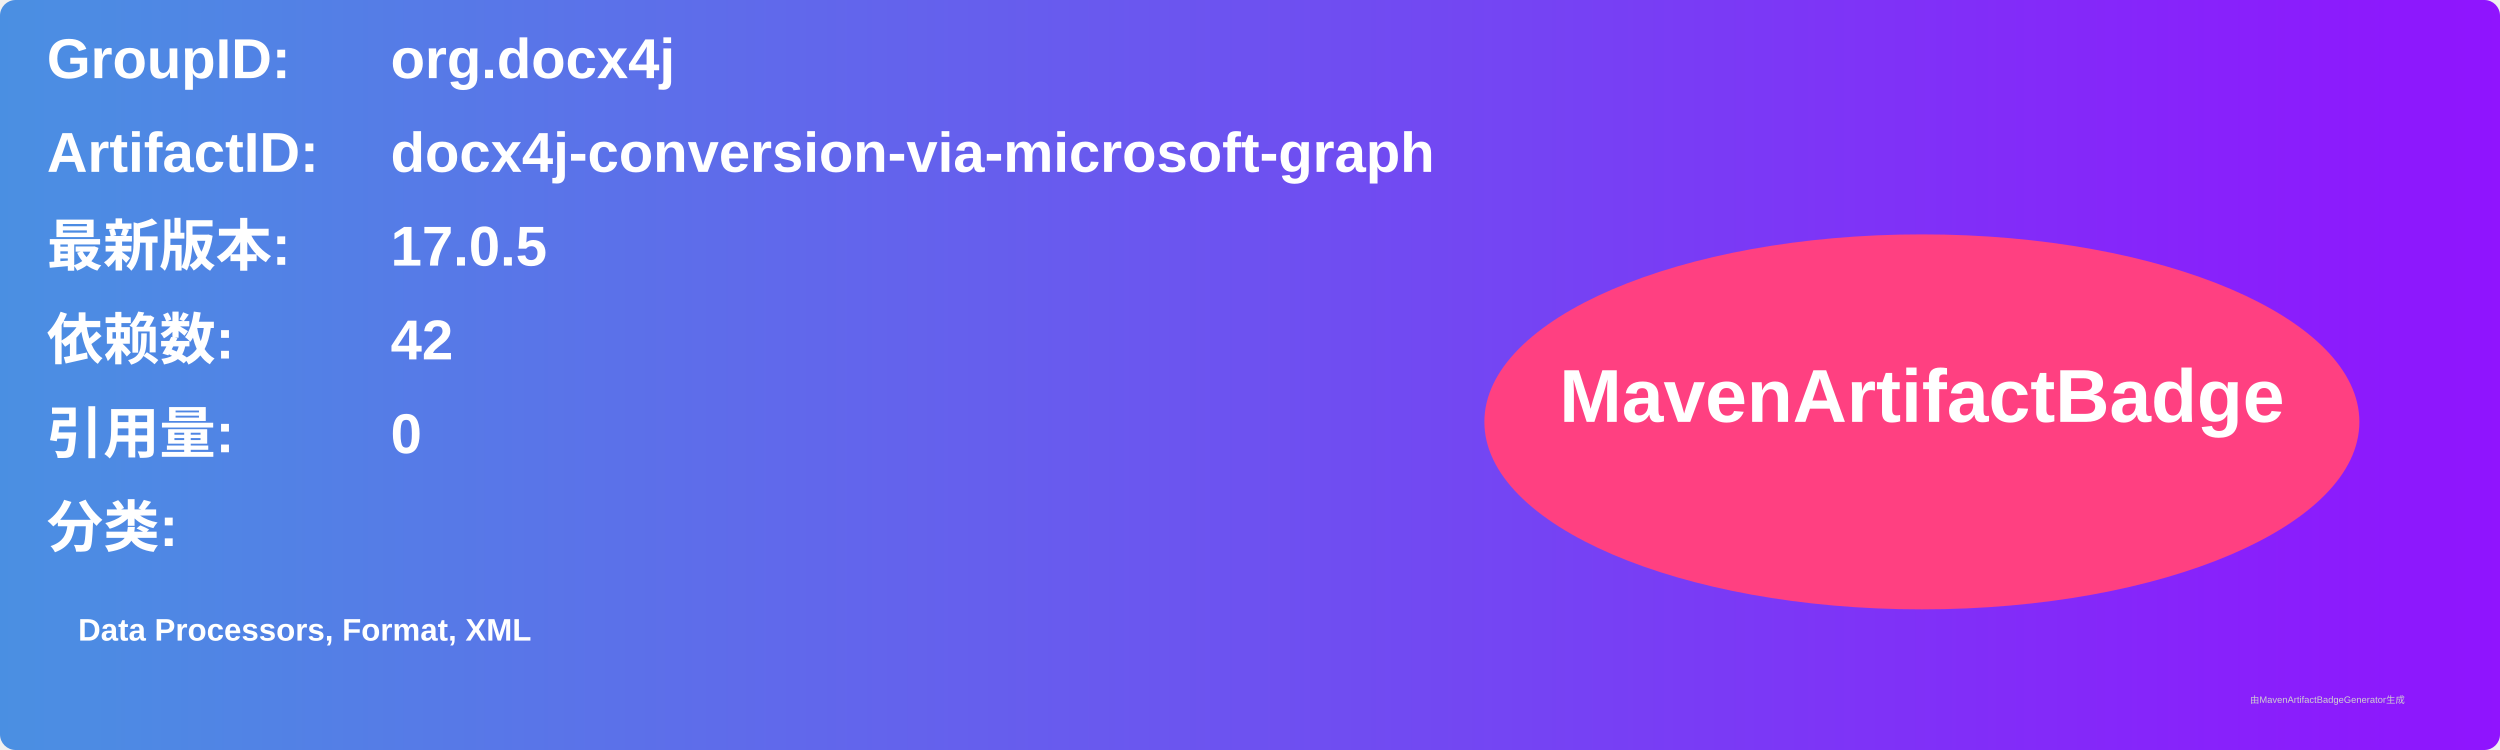
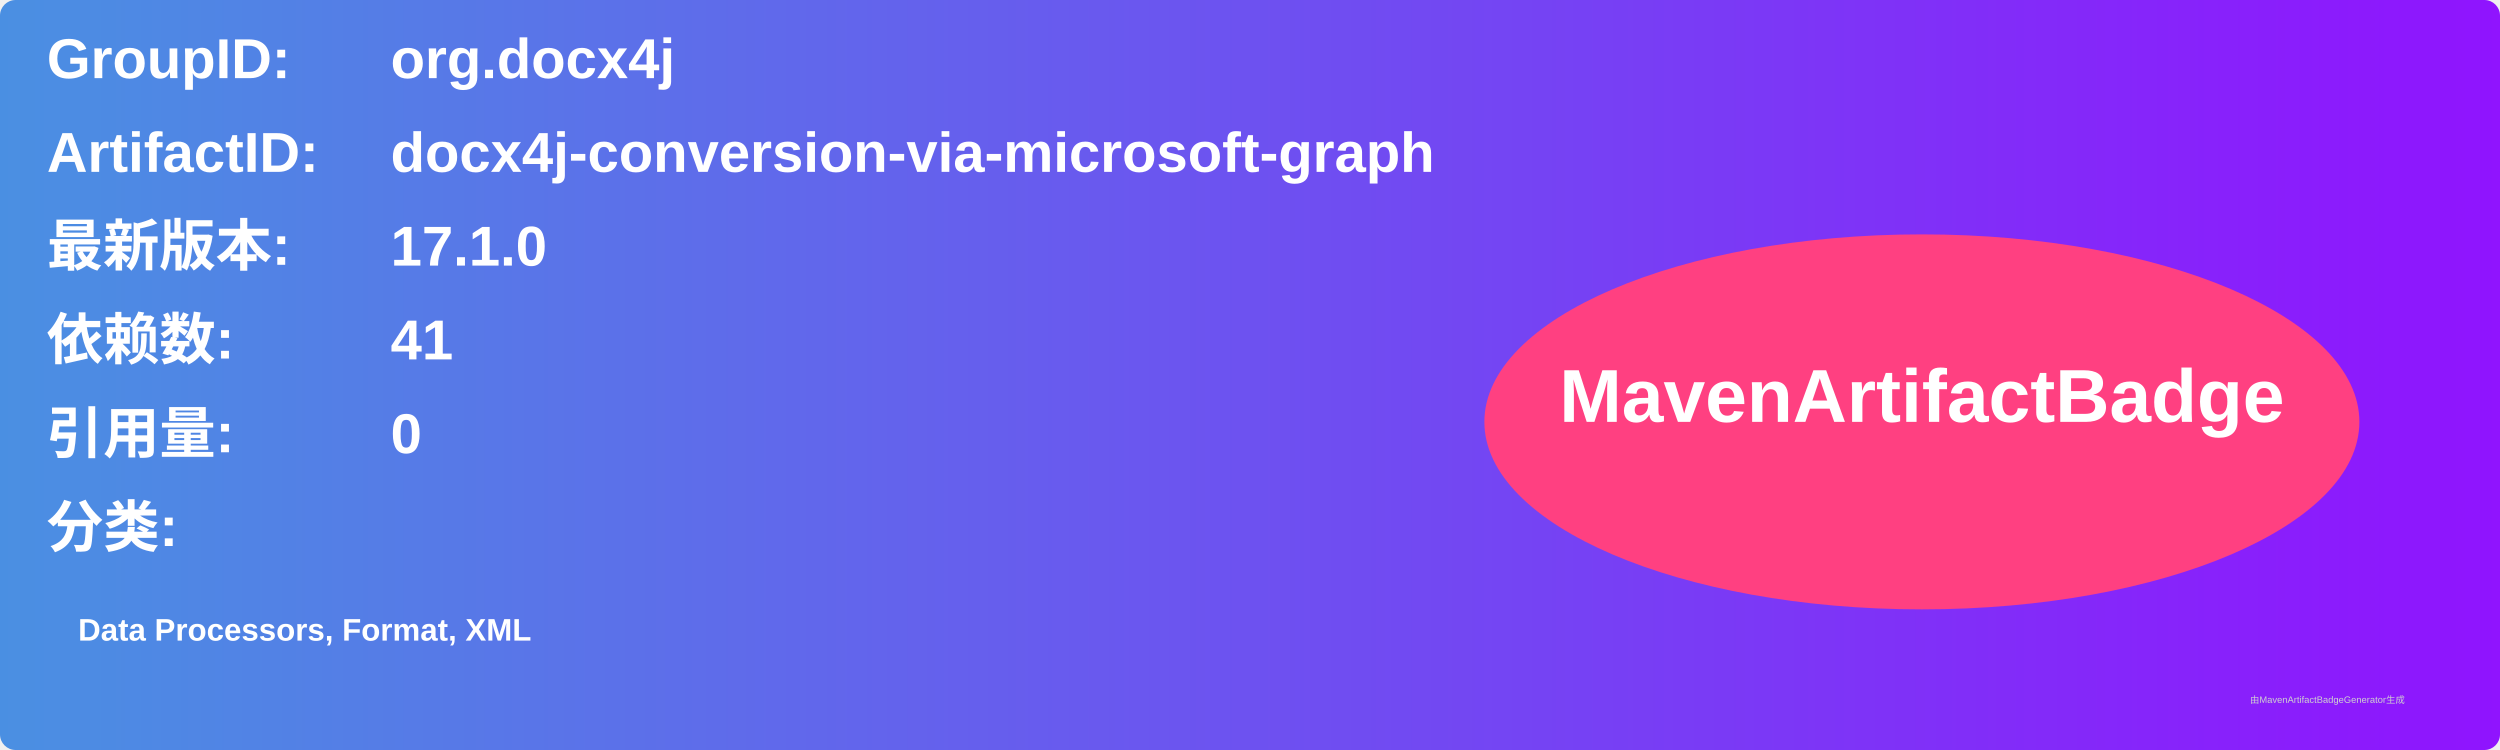
<svg xmlns="http://www.w3.org/2000/svg" width="800" height="240" viewBox="0 0 800 240">
  <linearGradient id="grad" x1="0%" y1="0%" x2="100%" y2="0%">
    <stop offset="0%" stop-color="#4a90e2" />
    <stop offset="100%" stop-color="#9013fe" />
  </linearGradient>
  <rect width="100%" height="100%" rx="5" ry="5" fill="url(#grad)" />
  <g transform="translate(15, 15)">
    <text x="0" y="10" font-family="Arial" font-size="18" fill="white" font-weight="bold" width="260">GroupID:</text>
    <text x="110" y="10" font-family="Arial" font-size="18" fill="white" font-weight="bold" width="460">org.docx4j</text>
    <text x="0" y="40" font-family="Arial" font-size="18" fill="white" font-weight="bold" width="260">ArtifactID:</text>
    <text x="110" y="40" font-family="Arial" font-size="18" fill="white" font-weight="bold" width="460">docx4j-conversion-via-microsoft-graph</text>
    <text x="0" y="70" font-family="Arial" font-size="18" fill="white" font-weight="bold">最新版本:</text>
    <text x="110" y="70" font-family="Arial" font-size="18" fill="white" font-weight="bold">
-       <tspan font-weight="bold">17.0.5</tspan>
+       <tspan font-weight="bold">17.1.0</tspan>
    </text>
    <text x="0" y="100" font-family="Arial" font-size="18" fill="white" font-weight="bold">依赖数: </text>
    <text x="110" y="100" font-family="Arial" font-size="18" fill="white">
-       <tspan font-weight="bold">42</tspan>
+       <tspan font-weight="bold">41</tspan>
    </text>
    <text x="0" y="130" font-family="Arial" font-size="18" fill="white" font-weight="bold">引用量: </text>
    <text x="110" y="130" font-family="Arial" font-size="18" fill="white">
      <tspan font-weight="bold">0</tspan>
    </text>
    <text x="0" y="160" font-family="Arial" font-size="18" fill="white" font-weight="bold">分类:</text>
    <text x="10" y="190" font-family="Arial" font-size="10" fill="white">
      <tspan font-weight="bold">Data Processors, Format, XML</tspan>
    </text>
    <ellipse cx="600" cy="120" rx="140" ry="60" fill="#ff4081" />
    <text x="600" y="120" text-anchor="middle" font-family="Arial" font-size="24" fill="white" font-weight="bold">MavenArtifactBadge</text>
  </g>
  <text x="720" y="225" font-family="Arial" font-size="3" fill="#d0d0d0">由MavenArtifactBadgeGenerator生成</text>
</svg>
